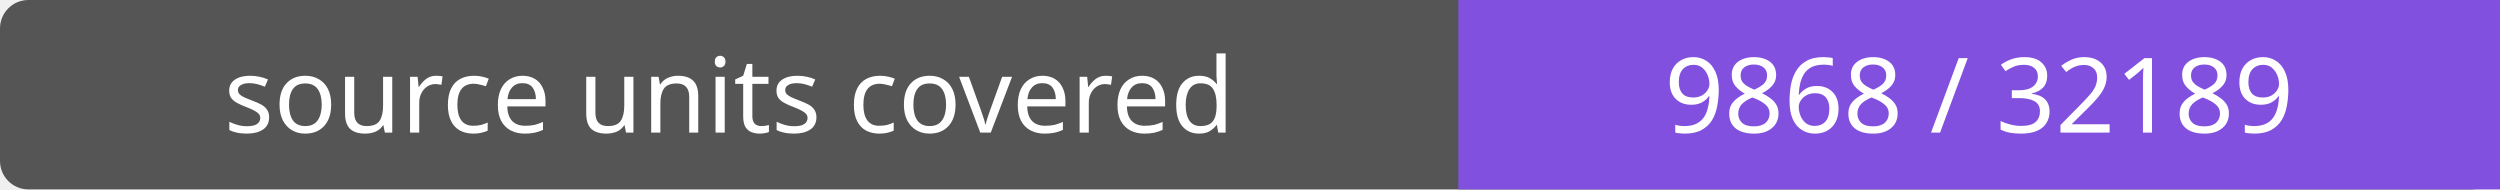
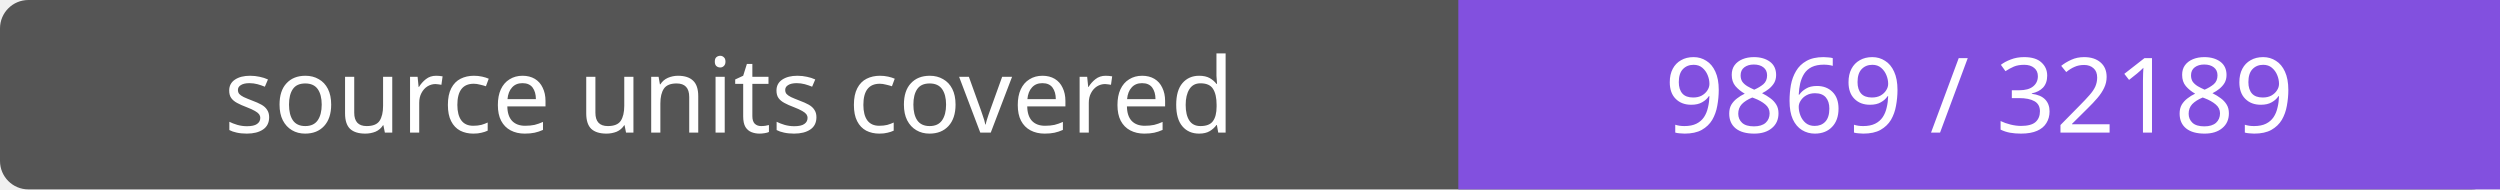
- <svg xmlns="http://www.w3.org/2000/svg" width="264" height="20" role="img" aria-label="source units covered: 9868 / 32189">
+ <svg xmlns="http://www.w3.org/2000/svg" width="264" height="20" role="img" aria-label="source units covered: 9869 / 32189">
  <rect width="264" height="20" rx="3" fill="#555" />
  <path fill="#8250df" d="M154 0h110v20H154z" />
  <g fill="#fff" text-anchor="middle" font-family="Verdana,sans-serif" font-size="11">
    <text x="77.0" y="14">source units covered</text>
-     <text x="209.0" y="14">9868 / 32189</text>
+     <text x="209.0" y="14">9869 / 32189</text>
  </g>
</svg>
